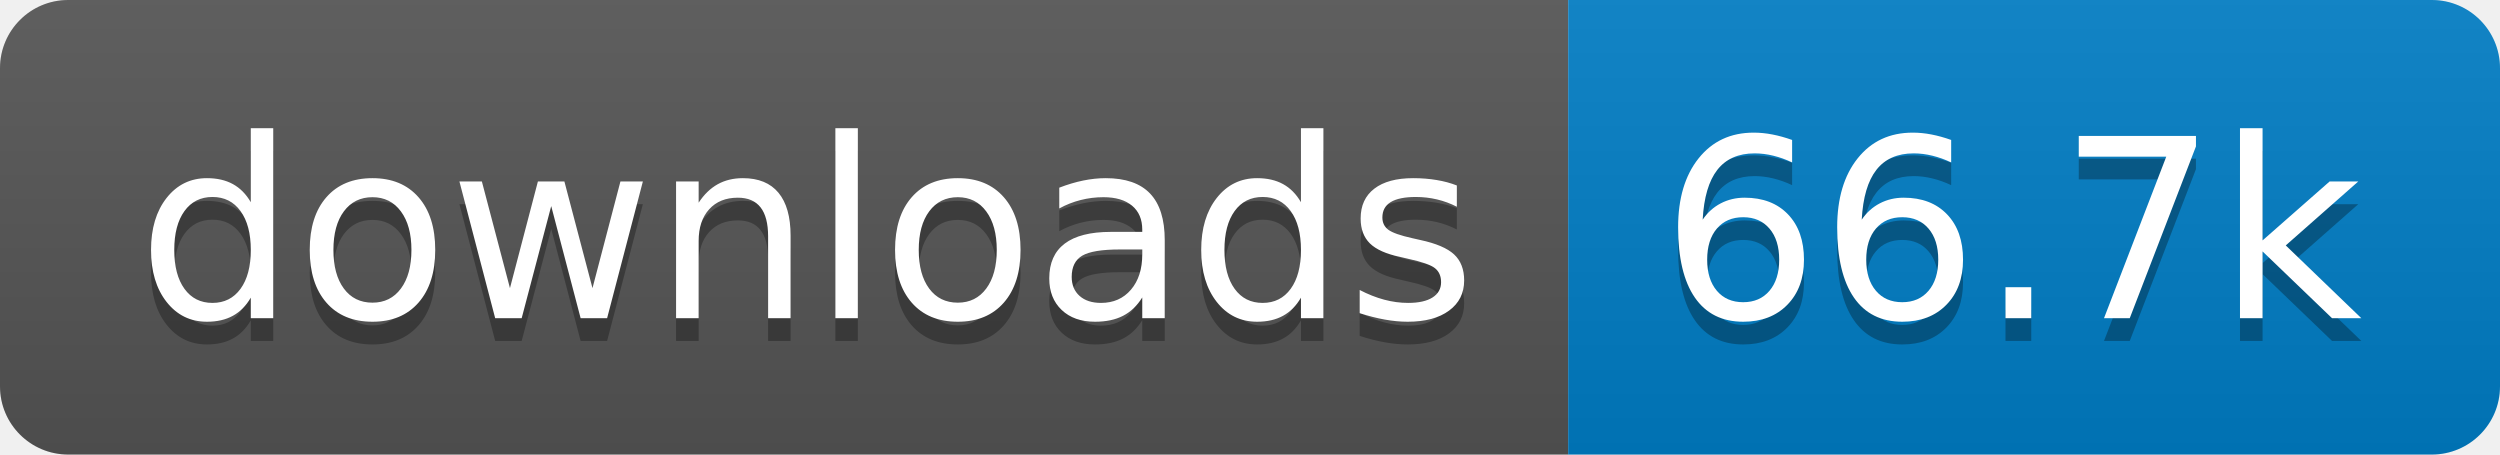
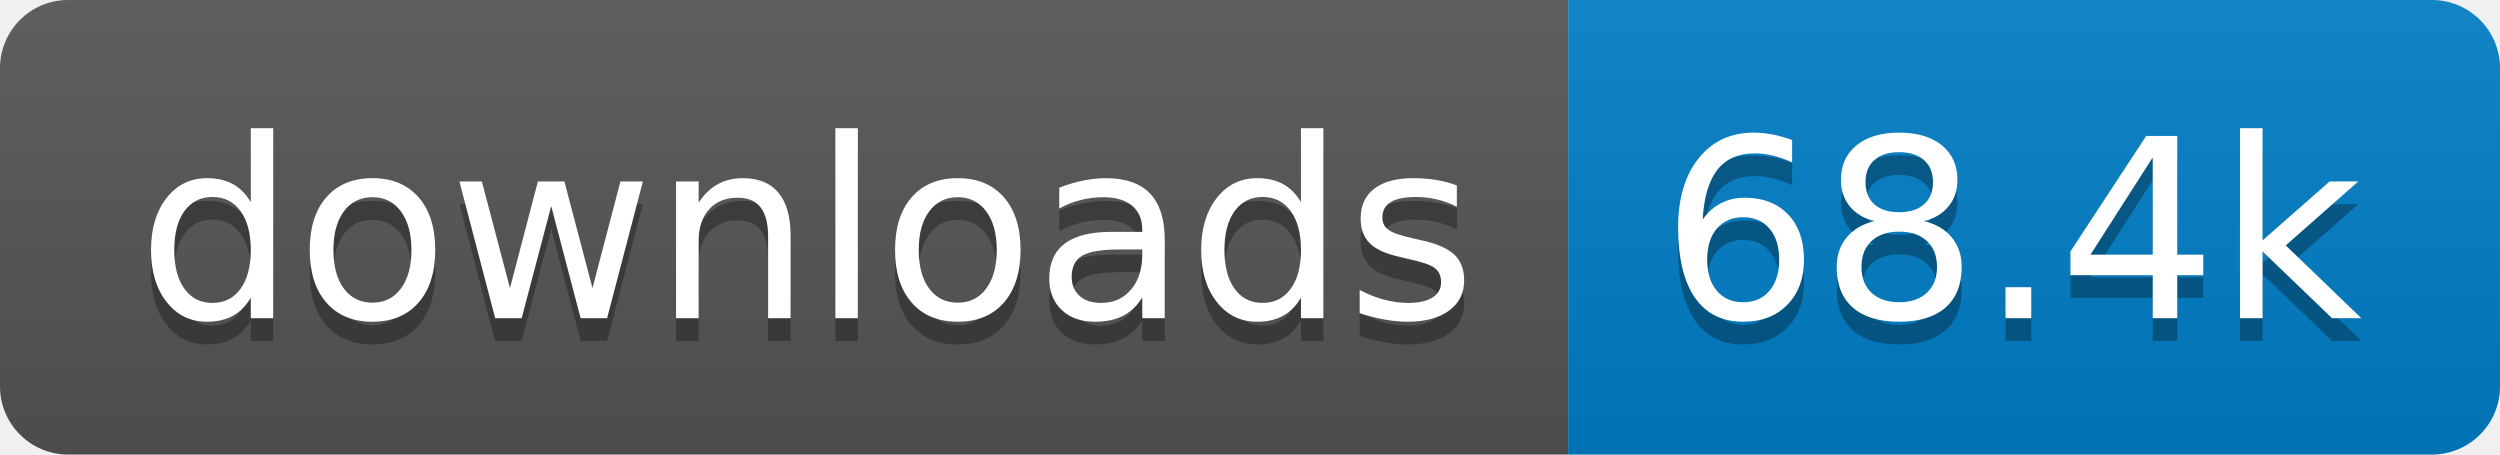
- <svg xmlns="http://www.w3.org/2000/svg" width="110" height="20" role="img" aria-label="downloads: 66.7k">
+ <svg xmlns="http://www.w3.org/2000/svg" width="110" height="20" role="img" aria-label="downloads: 68.4k">
  <linearGradient id="s" x2="0" y2="100%">
    <stop offset="0" stop-color="#bbb" stop-opacity=".1" />
    <stop offset="1" stop-opacity=".1" />
  </linearGradient>
  <clipPath id="r">
    <rect width="110" height="20" rx="3" fill="#fff" />
  </clipPath>
  <g clip-path="url(#r)">
    <rect width="69" height="20" fill="#555" />
    <rect x="69" width="41" height="20" fill="#007ec6" />
    <rect width="110" height="20" fill="url(#s)" />
  </g>
  <g fill="#fff" text-anchor="middle" font-family="Verdana,Geneva,DejaVu Sans,sans-serif" text-rendering="geometricPrecision" font-size="110">
    <text aria-hidden="true" x="355" y="150" fill="#010101" fill-opacity=".3" transform="scale(.1)" textLength="590">downloads</text>
    <text x="355" y="140" transform="scale(.1)" fill="#fff" textLength="590">downloads</text>
-     <text aria-hidden="true" x="885" y="150" fill="#010101" fill-opacity=".3" transform="scale(.1)" textLength="310">66.7k</text>
-     <text x="885" y="140" transform="scale(.1)" fill="#fff" textLength="310">66.7k</text>
+     <text aria-hidden="true" x="885" y="150" fill="#010101" fill-opacity=".3" transform="scale(.1)" textLength="310">68.4k</text>
+     <text x="885" y="140" transform="scale(.1)" fill="#fff" textLength="310">68.4k</text>
  </g>
</svg>
